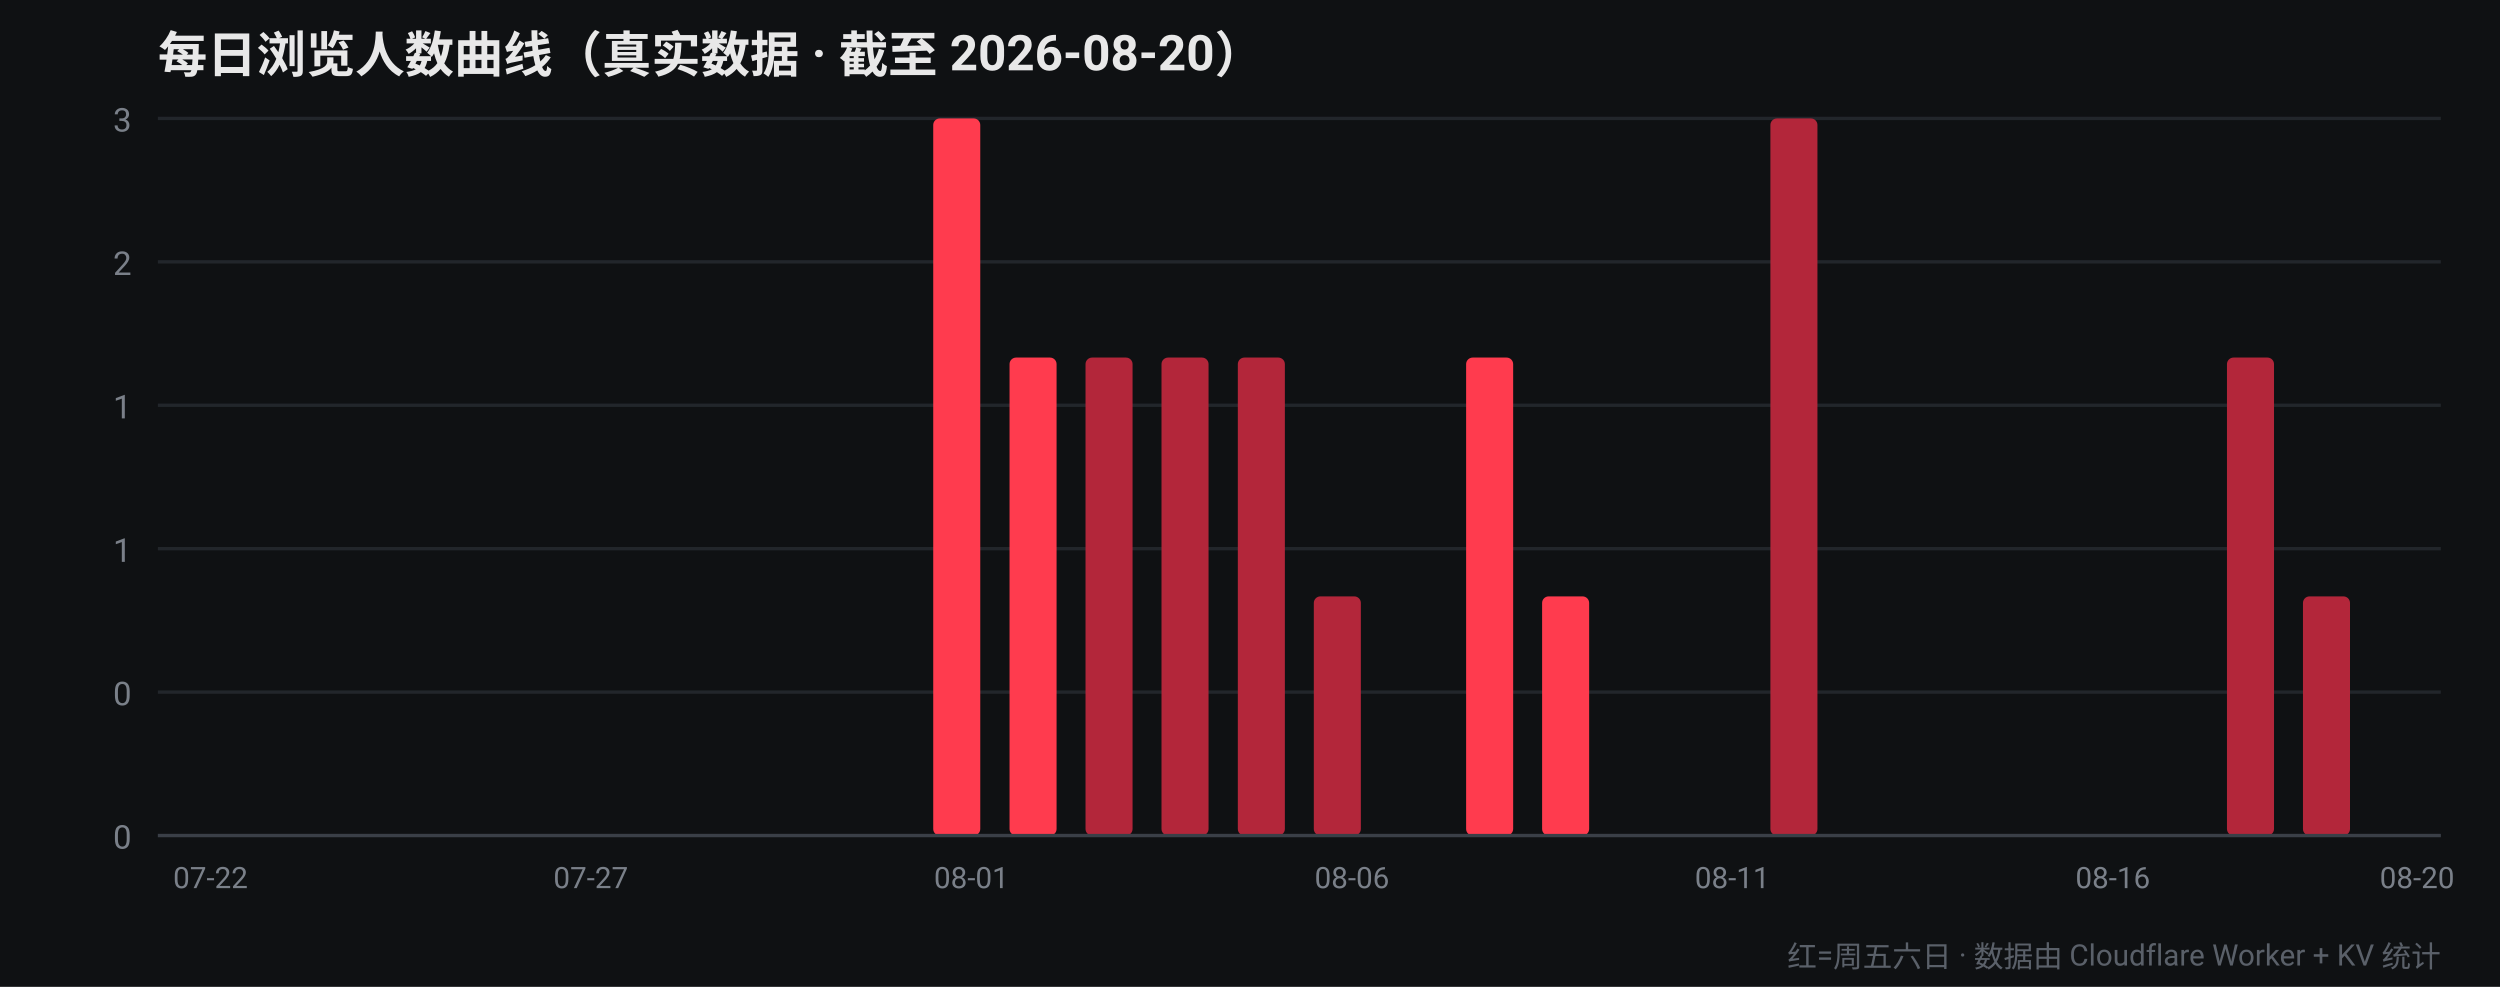
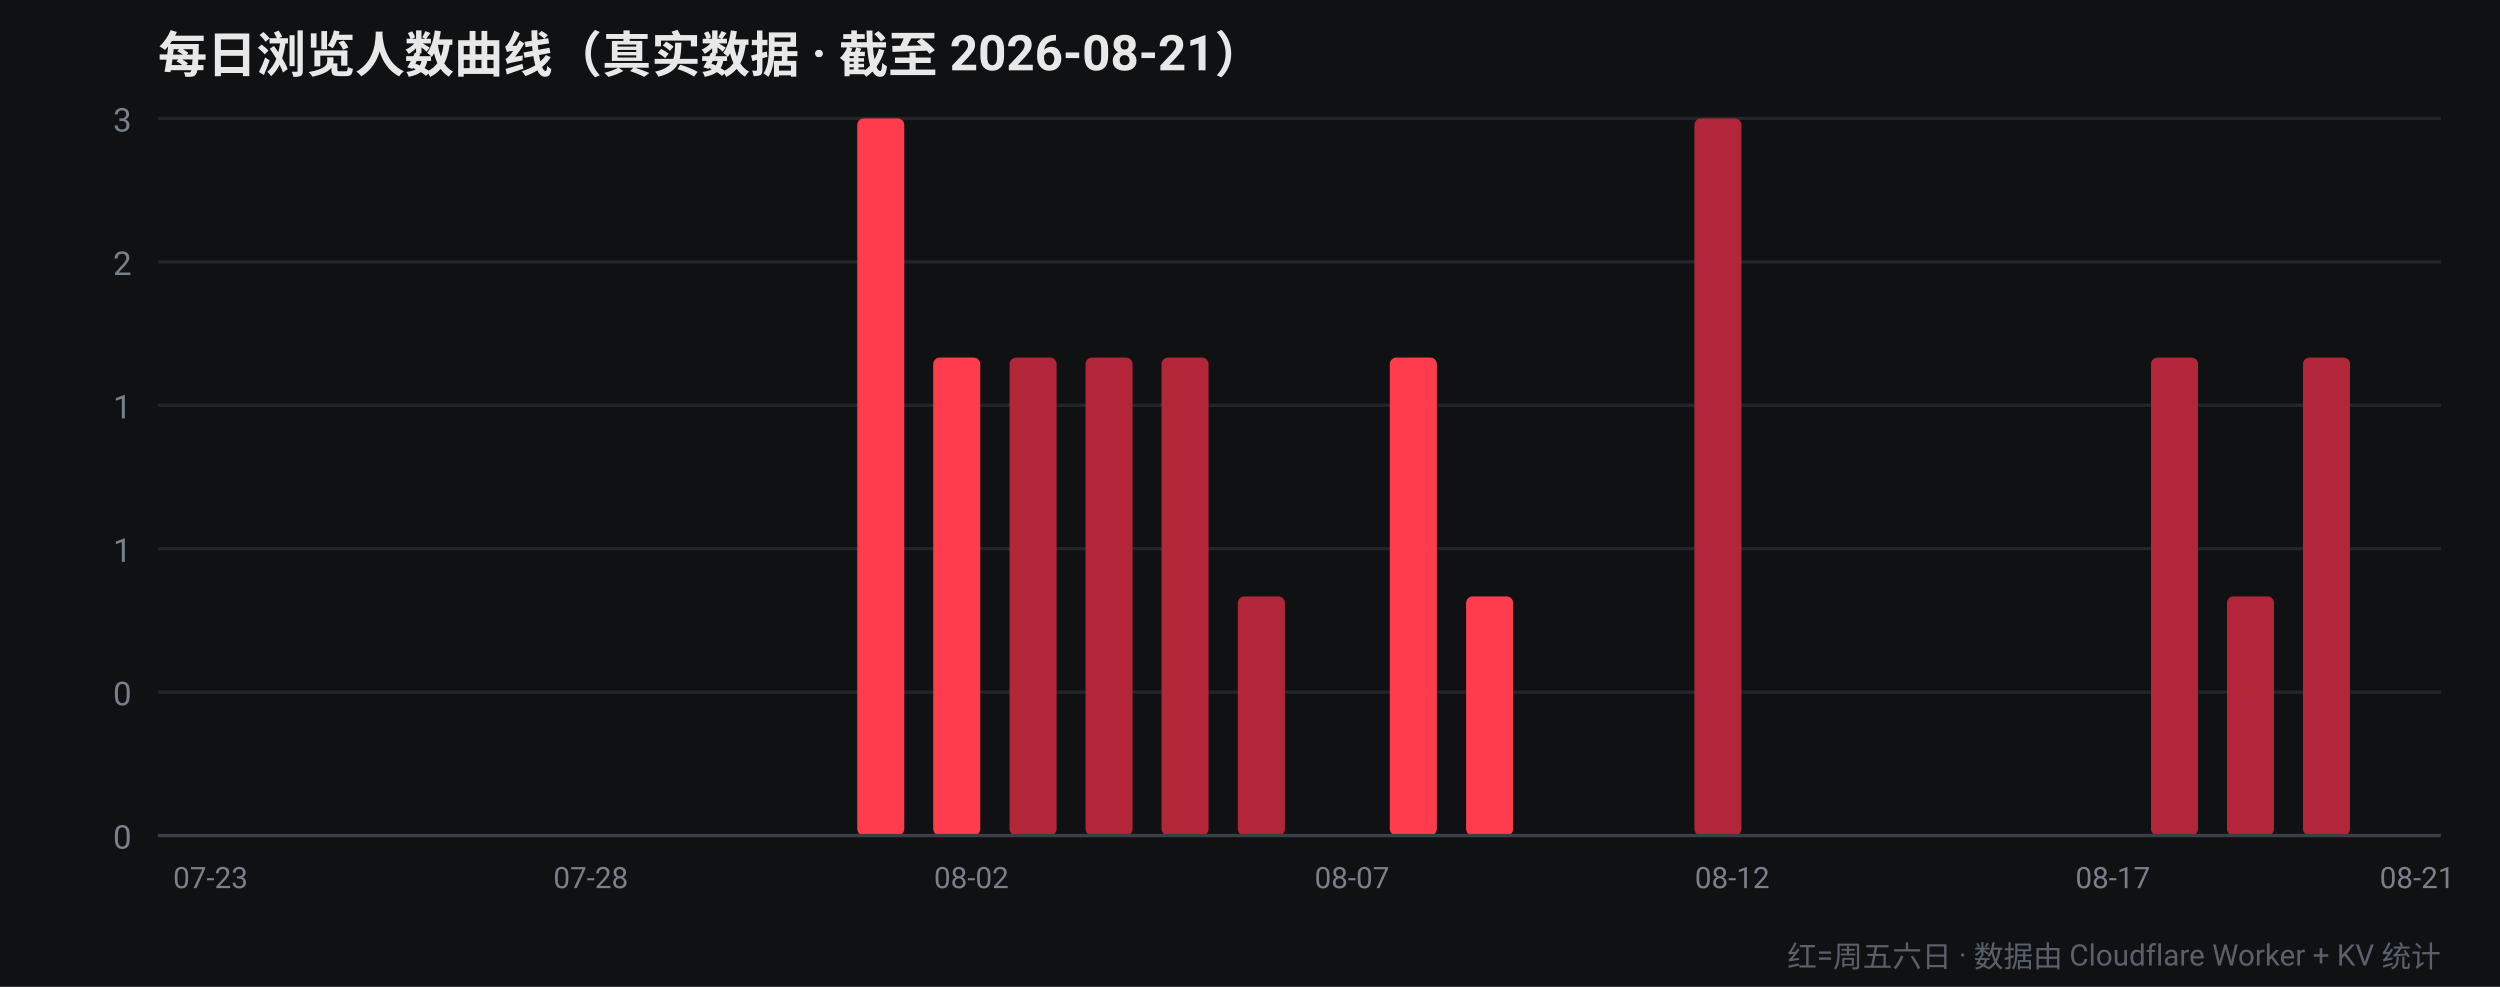
<svg xmlns="http://www.w3.org/2000/svg" width="760" height="300" viewBox="0 0 760 300" font-family="-apple-system,Segoe UI,Roboto,Helvetica,Arial,sans-serif">
  <rect width="760" height="300" fill="#0f1113" />
-   <text x="48" y="22" fill="#e8e8e8" font-size="15" font-weight="700">每日浏览人数曲线（真实数据 · 截至 2026-08-20）</text>
+   <text x="48" y="22" fill="#e8e8e8" font-size="15" font-weight="700">每日浏览人数曲线（真实数据 · 截至 2026-08-21）</text>
  <line x1="48" y1="254.0" x2="742" y2="254.0" stroke="#22262b" stroke-width="1" />
  <text x="40" y="258.0" fill="#7a8089" font-size="10" text-anchor="end">0</text>
  <line x1="48" y1="210.4" x2="742" y2="210.4" stroke="#22262b" stroke-width="1" />
  <text x="40" y="214.4" fill="#7a8089" font-size="10" text-anchor="end">0</text>
  <line x1="48" y1="166.8" x2="742" y2="166.8" stroke="#22262b" stroke-width="1" />
  <text x="40" y="170.8" fill="#7a8089" font-size="10" text-anchor="end">1</text>
  <line x1="48" y1="123.2" x2="742" y2="123.2" stroke="#22262b" stroke-width="1" />
  <text x="40" y="127.2" fill="#7a8089" font-size="10" text-anchor="end">1</text>
  <line x1="48" y1="79.6" x2="742" y2="79.6" stroke="#22262b" stroke-width="1" />
  <text x="40" y="83.6" fill="#7a8089" font-size="10" text-anchor="end">2</text>
  <line x1="48" y1="36.0" x2="742" y2="36.0" stroke="#22262b" stroke-width="1" />
  <text x="40" y="40.0" fill="#7a8089" font-size="10" text-anchor="end">3</text>
  <rect x="52.4" y="254.0" width="14.3" height="0.0" rx="2" fill="#b3263a" />
-   <text x="64.0" y="270" fill="#7a8089" font-size="9" text-anchor="middle">07-22</text>
-   <rect x="75.5" y="254.0" width="14.3" height="0.0" rx="2" fill="#b3263a" />
+   <text x="64.0" y="270" fill="#7a8089" font-size="9" text-anchor="middle">07-23</text>
+   <rect x="75.5" y="254.0" width="14.3" height="0.0" rx="2" fill="#ff3b4e" />
  <rect x="98.7" y="254.0" width="14.3" height="0.0" rx="2" fill="#ff3b4e" />
  <rect x="121.8" y="254.0" width="14.3" height="0.0" rx="2" fill="#ff3b4e" />
-   <rect x="144.9" y="254.0" width="14.3" height="0.0" rx="2" fill="#ff3b4e" />
+   <rect x="144.9" y="254.0" width="14.3" height="0.0" rx="2" fill="#b3263a" />
  <rect x="168.1" y="254.0" width="14.3" height="0.0" rx="2" fill="#b3263a" />
-   <text x="179.6" y="270" fill="#7a8089" font-size="9" text-anchor="middle">07-27</text>
+   <text x="179.6" y="270" fill="#7a8089" font-size="9" text-anchor="middle">07-28</text>
  <rect x="191.2" y="254.0" width="14.3" height="0.0" rx="2" fill="#b3263a" />
  <rect x="214.3" y="254.0" width="14.3" height="0.0" rx="2" fill="#b3263a" />
-   <rect x="237.5" y="254.0" width="14.3" height="0.0" rx="2" fill="#b3263a" />
-   <rect x="260.6" y="254.0" width="14.3" height="0.0" rx="2" fill="#ff3b4e" />
-   <rect x="283.7" y="36.0" width="14.3" height="218.0" rx="2" fill="#ff3b4e" />
-   <text x="295.3" y="270" fill="#7a8089" font-size="9" text-anchor="middle">08-01</text>
-   <rect x="306.9" y="108.7" width="14.3" height="145.3" rx="2" fill="#ff3b4e" />
+   <rect x="237.5" y="254.0" width="14.3" height="0.0" rx="2" fill="#ff3b4e" />
+   <rect x="260.6" y="36.0" width="14.3" height="218.0" rx="2" fill="#ff3b4e" />
+   <rect x="283.7" y="108.7" width="14.3" height="145.3" rx="2" fill="#ff3b4e" />
+   <text x="295.3" y="270" fill="#7a8089" font-size="9" text-anchor="middle">08-02</text>
+   <rect x="306.9" y="108.7" width="14.3" height="145.3" rx="2" fill="#b3263a" />
  <rect x="330.0" y="108.7" width="14.3" height="145.3" rx="2" fill="#b3263a" />
  <rect x="353.1" y="108.7" width="14.3" height="145.3" rx="2" fill="#b3263a" />
-   <rect x="376.3" y="108.7" width="14.3" height="145.3" rx="2" fill="#b3263a" />
-   <rect x="399.4" y="181.3" width="14.3" height="72.7" rx="2" fill="#b3263a" />
-   <text x="411.0" y="270" fill="#7a8089" font-size="9" text-anchor="middle">08-06</text>
-   <rect x="422.5" y="254.0" width="14.3" height="0.0" rx="2" fill="#ff3b4e" />
-   <rect x="445.7" y="108.7" width="14.3" height="145.3" rx="2" fill="#ff3b4e" />
-   <rect x="468.8" y="181.3" width="14.3" height="72.7" rx="2" fill="#ff3b4e" />
+   <rect x="376.3" y="181.3" width="14.3" height="72.7" rx="2" fill="#b3263a" />
+   <rect x="399.4" y="254.0" width="14.3" height="0.0" rx="2" fill="#ff3b4e" />
+   <text x="411.0" y="270" fill="#7a8089" font-size="9" text-anchor="middle">08-07</text>
+   <rect x="422.5" y="108.7" width="14.3" height="145.3" rx="2" fill="#ff3b4e" />
+   <rect x="445.7" y="181.3" width="14.3" height="72.7" rx="2" fill="#ff3b4e" />
+   <rect x="468.8" y="254.0" width="14.3" height="0.0" rx="2" fill="#b3263a" />
  <rect x="491.9" y="254.0" width="14.3" height="0.0" rx="2" fill="#b3263a" />
-   <rect x="515.1" y="254.0" width="14.3" height="0.0" rx="2" fill="#b3263a" />
-   <text x="526.6" y="270" fill="#7a8089" font-size="9" text-anchor="middle">08-11</text>
-   <rect x="538.2" y="36.0" width="14.3" height="218.0" rx="2" fill="#b3263a" />
-   <rect x="561.3" y="254.0" width="14.3" height="0.0" rx="2" fill="#b3263a" />
+   <rect x="515.1" y="36.0" width="14.3" height="218.0" rx="2" fill="#b3263a" />
+   <text x="526.6" y="270" fill="#7a8089" font-size="9" text-anchor="middle">08-12</text>
+   <rect x="538.2" y="254.0" width="14.3" height="0.0" rx="2" fill="#b3263a" />
+   <rect x="561.3" y="254.0" width="14.3" height="0.0" rx="2" fill="#ff3b4e" />
  <rect x="584.5" y="254.0" width="14.3" height="0.0" rx="2" fill="#ff3b4e" />
  <rect x="607.6" y="254.0" width="14.3" height="0.0" rx="2" fill="#ff3b4e" />
-   <rect x="630.7" y="254.0" width="14.3" height="0.0" rx="2" fill="#ff3b4e" />
-   <text x="642.3" y="270" fill="#7a8089" font-size="9" text-anchor="middle">08-16</text>
-   <rect x="653.9" y="254.0" width="14.3" height="0.0" rx="2" fill="#b3263a" />
-   <rect x="677.0" y="108.7" width="14.3" height="145.3" rx="2" fill="#b3263a" />
-   <rect x="700.1" y="181.3" width="14.3" height="72.7" rx="2" fill="#b3263a" />
-   <rect x="723.3" y="254.0" width="14.3" height="0.0" rx="2" fill="#b3263a" />
-   <text x="734.8" y="270" fill="#7a8089" font-size="9" text-anchor="middle">08-20</text>
+   <rect x="630.7" y="254.0" width="14.3" height="0.0" rx="2" fill="#b3263a" />
+   <text x="642.3" y="270" fill="#7a8089" font-size="9" text-anchor="middle">08-17</text>
+   <rect x="653.9" y="108.7" width="14.3" height="145.3" rx="2" fill="#b3263a" />
+   <rect x="677.0" y="181.3" width="14.3" height="72.7" rx="2" fill="#b3263a" />
+   <rect x="700.1" y="108.7" width="14.3" height="145.3" rx="2" fill="#b3263a" />
+   <rect x="723.3" y="254.0" width="14.3" height="0.0" rx="2" fill="#ff3b4e" />
+   <text x="734.8" y="270" fill="#7a8089" font-size="9" text-anchor="middle">08-21</text>
  <line x1="48" y1="254" x2="742" y2="254" stroke="#3a3f47" stroke-width="1" />
  <text x="742" y="294" fill="#5a6069" font-size="9" text-anchor="end">红=周五六日 · 数据由 Cloudflare Worker + KV 统计</text>
</svg>
